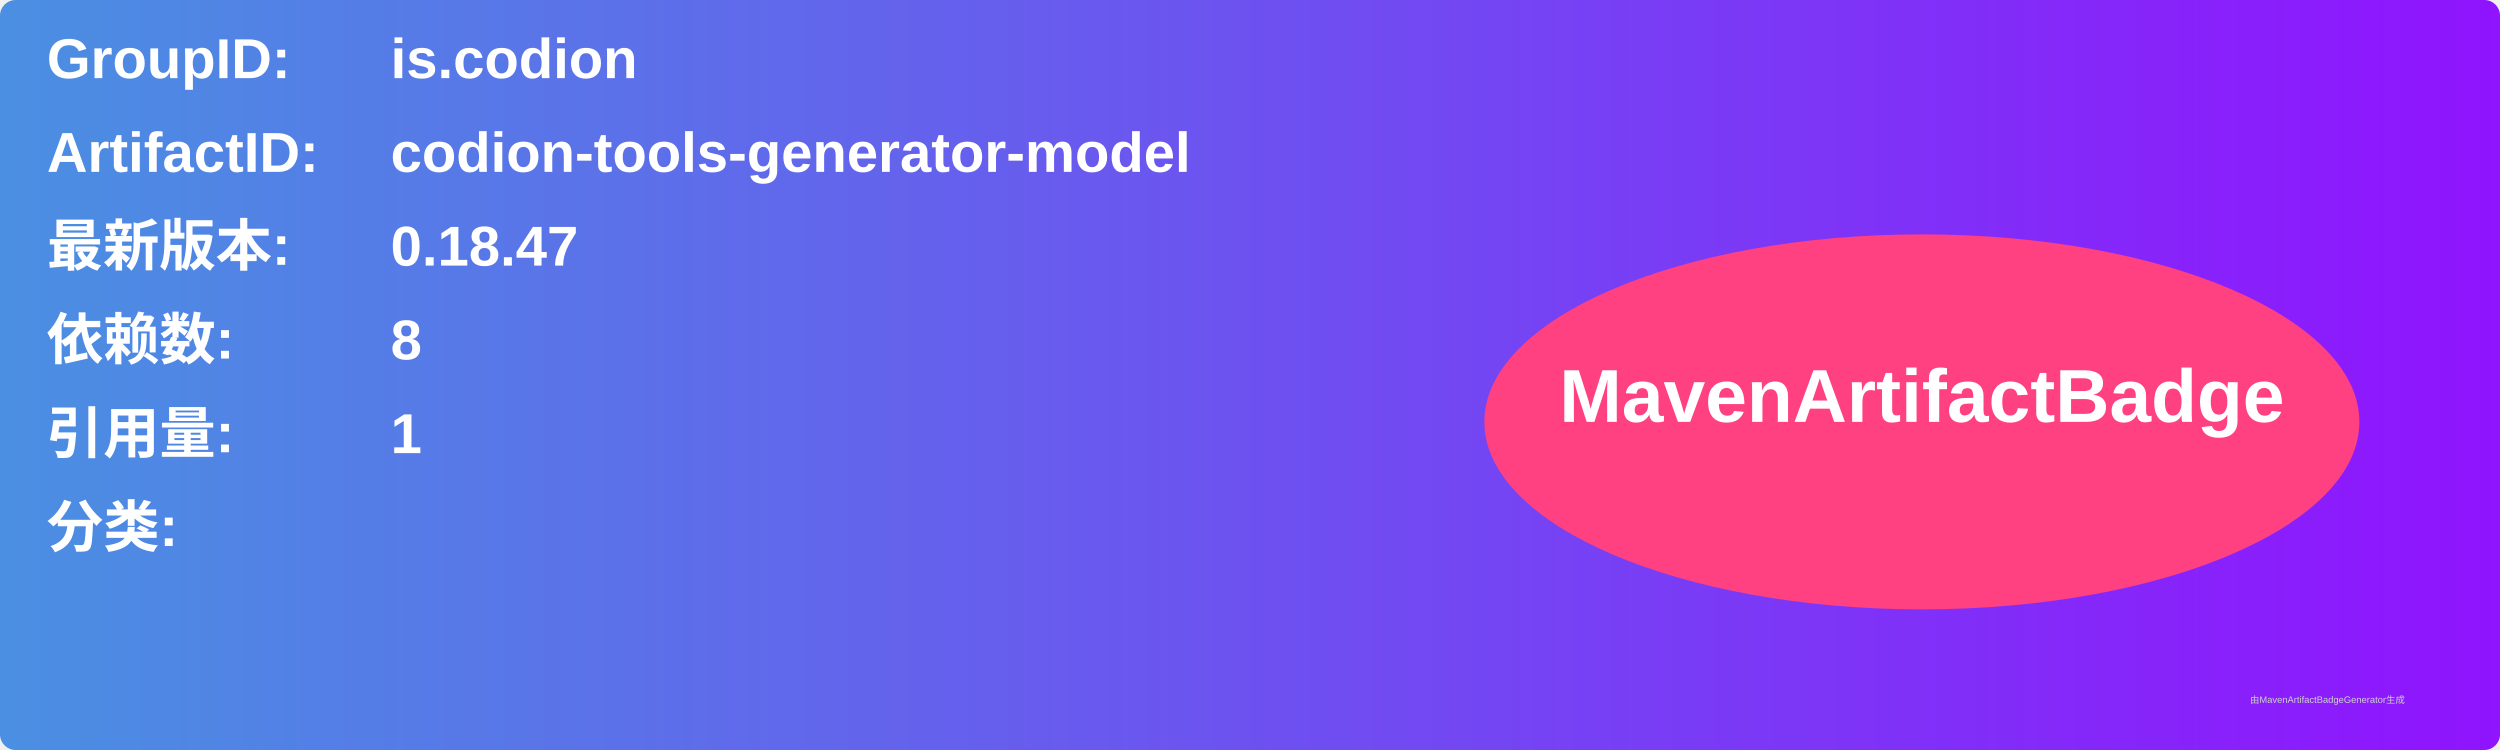
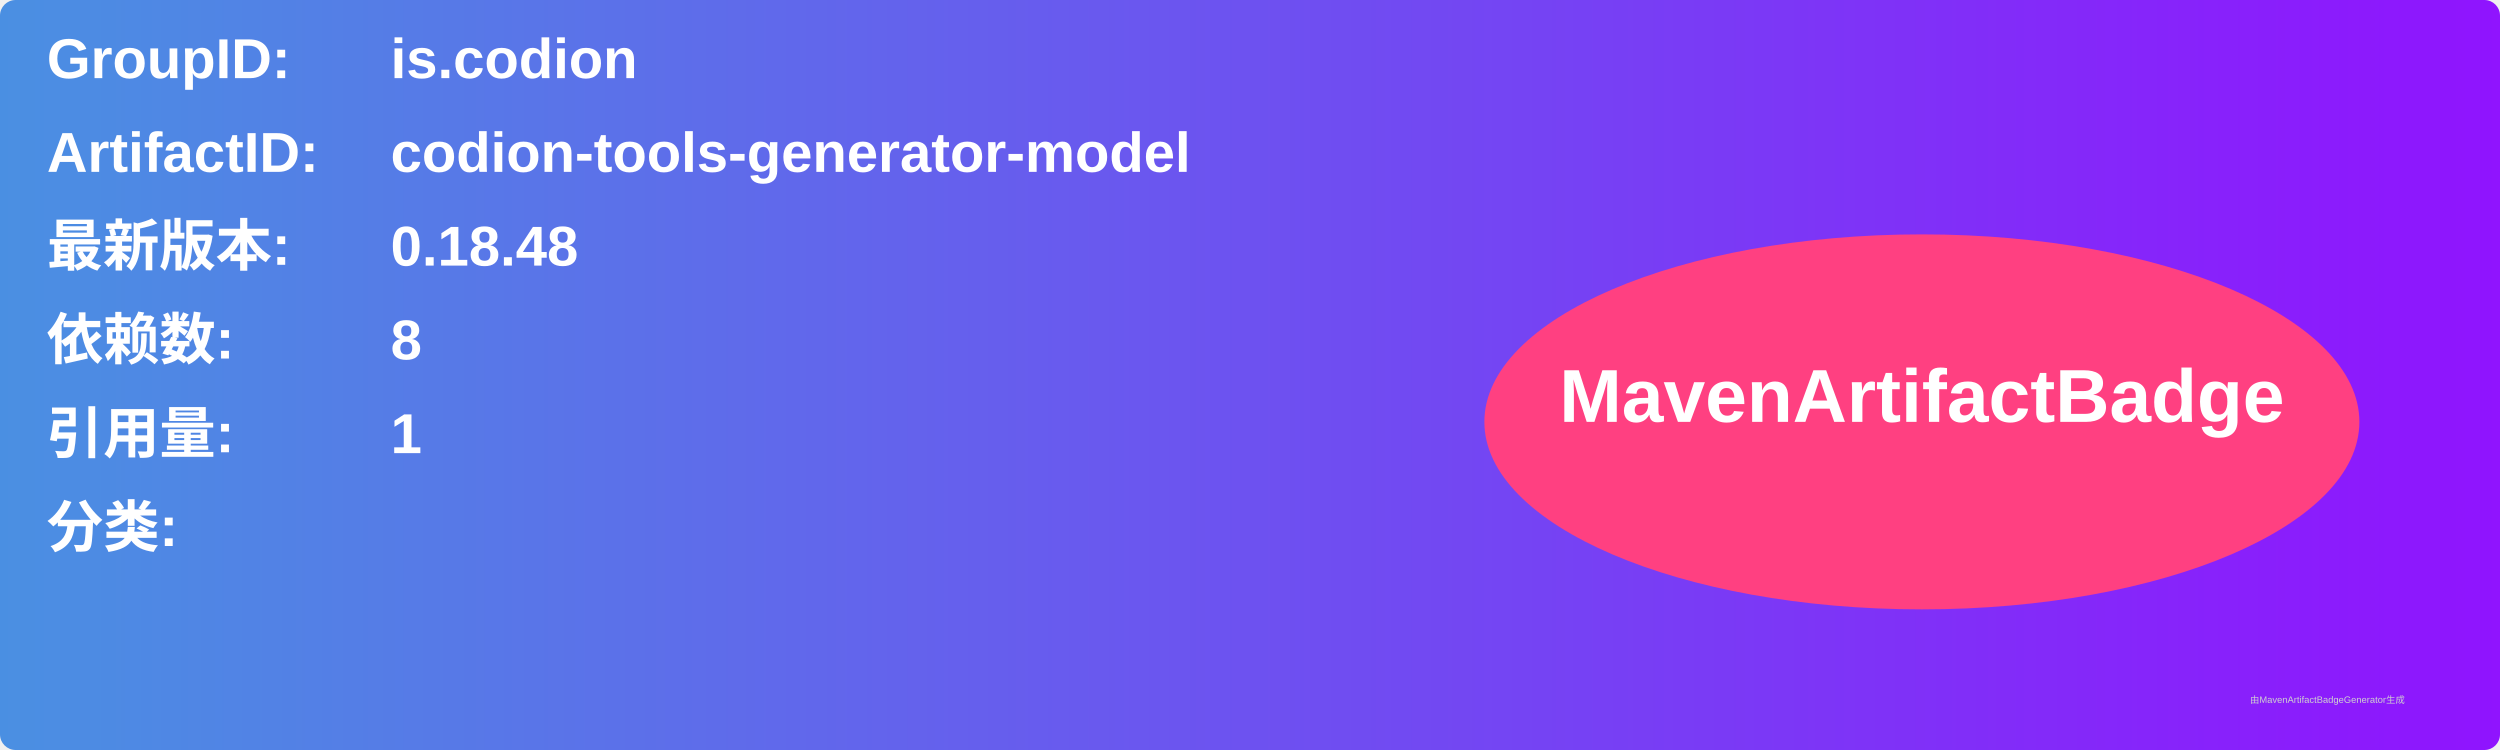
<svg xmlns="http://www.w3.org/2000/svg" width="800" height="240" viewBox="0 0 800 240">
  <linearGradient id="grad" x1="0%" y1="0%" x2="100%" y2="0%">
    <stop offset="0%" stop-color="#4a90e2" />
    <stop offset="100%" stop-color="#9013fe" />
  </linearGradient>
  <rect width="100%" height="100%" rx="5" ry="5" fill="url(#grad)" />
  <g transform="translate(15, 15)">
    <text x="0" y="10" font-family="Arial" font-size="18" fill="white" font-weight="bold" width="260">GroupID:</text>
    <text x="110" y="10" font-family="Arial" font-size="18" fill="white" font-weight="bold" width="460">is.codion</text>
    <text x="0" y="40" font-family="Arial" font-size="18" fill="white" font-weight="bold" width="260">ArtifactID:</text>
    <text x="110" y="40" font-family="Arial" font-size="18" fill="white" font-weight="bold" width="460">codion-tools-generator-model</text>
    <text x="0" y="70" font-family="Arial" font-size="18" fill="white" font-weight="bold">最新版本:</text>
    <text x="110" y="70" font-family="Arial" font-size="18" fill="white" font-weight="bold">
-       <tspan font-weight="bold">0.18.47</tspan>
+       <tspan font-weight="bold">0.18.48</tspan>
    </text>
    <text x="0" y="100" font-family="Arial" font-size="18" fill="white" font-weight="bold">依赖数: </text>
    <text x="110" y="100" font-family="Arial" font-size="18" fill="white">
      <tspan font-weight="bold">8</tspan>
    </text>
    <text x="0" y="130" font-family="Arial" font-size="18" fill="white" font-weight="bold">引用量: </text>
    <text x="110" y="130" font-family="Arial" font-size="18" fill="white">
      <tspan font-weight="bold">1</tspan>
    </text>
    <text x="0" y="160" font-family="Arial" font-size="18" fill="white" font-weight="bold">分类:</text>
    <text x="10" y="190" font-family="Arial" font-size="10" fill="white">
      <tspan font-weight="bold" />
    </text>
    <ellipse cx="600" cy="120" rx="140" ry="60" fill="#ff4081" />
    <text x="600" y="120" text-anchor="middle" font-family="Arial" font-size="24" fill="white" font-weight="bold">MavenArtifactBadge</text>
  </g>
  <text x="720" y="225" font-family="Arial" font-size="3" fill="#d0d0d0">由MavenArtifactBadgeGenerator生成</text>
</svg>
